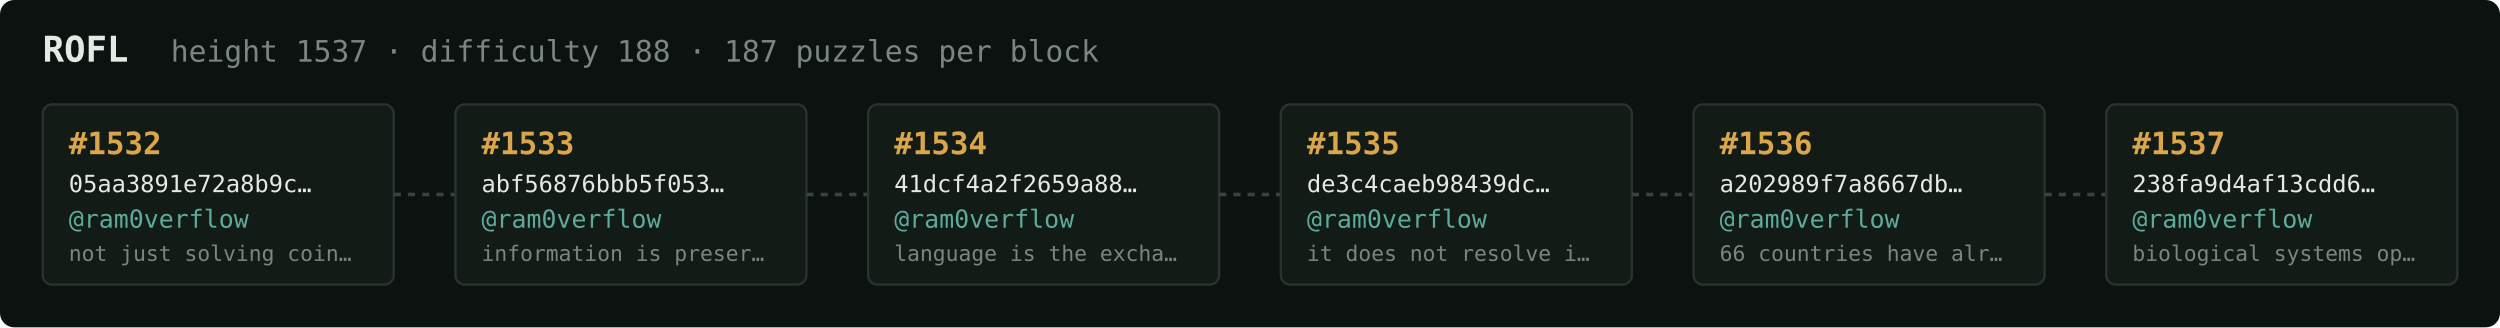
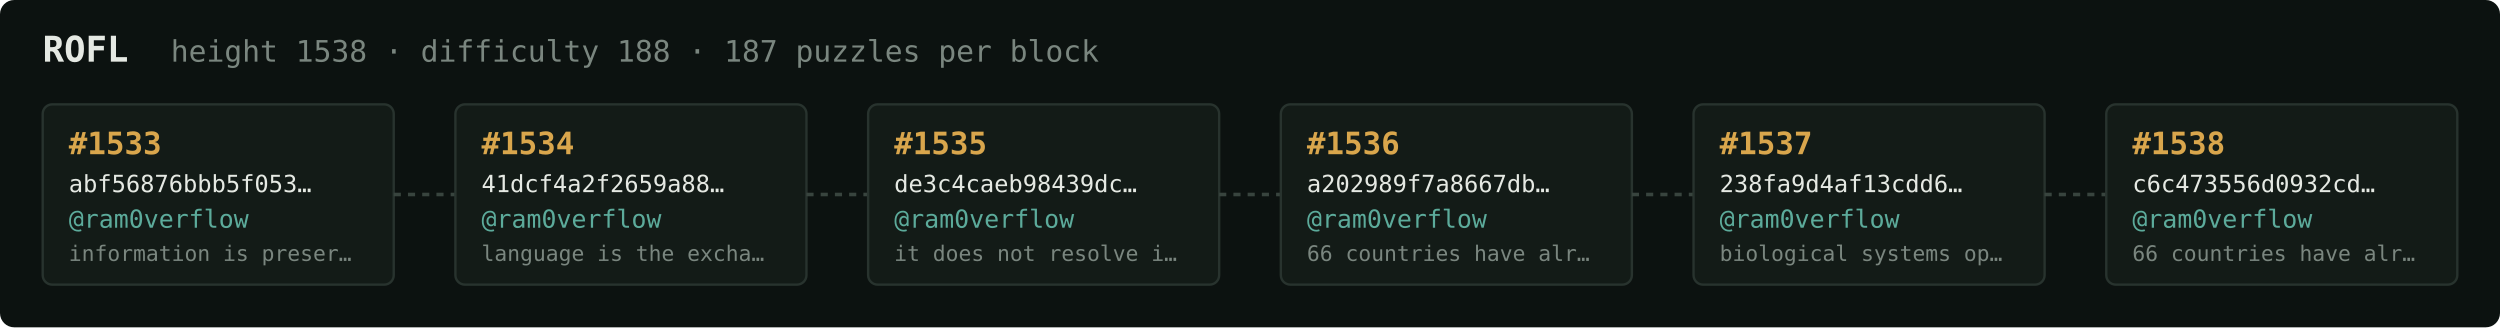
<svg xmlns="http://www.w3.org/2000/svg" width="1054" height="138" viewBox="0 0 1054 138" font-family="ui-monospace,SFMono-Regular,Menlo,monospace">
  <rect fill="#0c1210" width="1054" height="138" rx="6" />
  <text x="18" y="26" fill="#e5e9e3" font-size="15" font-weight="700">ROFL</text>
-   <text x="72" y="26" fill="#7a867f" font-size="12.5">height 1537 · difficulty 188 · 187 puzzles per block</text>
+   <text x="72" y="26" fill="#7a867f" font-size="12.5">height 1538 · difficulty 188 · 187 puzzles per block</text>
  <rect x="18" y="44" width="148" height="76" rx="4" fill="#131b17" stroke="#28332e" stroke-width="1" />
-   <text x="29" y="65" fill="#d9a64c" font-size="13" font-weight="700">#1532</text>
-   <text x="29" y="81" fill="#e5e9e3" font-size="10">05aa3891e72a8b9c…</text>
+   <text x="29" y="65" fill="#d9a64c" font-size="13" font-weight="700">#1533</text>
+   <text x="29" y="81" fill="#e5e9e3" font-size="10">abf56876bbb5f053…</text>
  <text x="29" y="96" fill="#5cab9b" font-size="10.5">@ram0verflow</text>
-   <text x="29" y="110" fill="#7a867f" font-size="9">not just solving coin…</text>
+   <text x="29" y="110" fill="#7a867f" font-size="9">information is preser…</text>
  <line x1="166" y1="82.0" x2="192" y2="82.0" stroke="#38443e" stroke-width="1.5" stroke-dasharray="3 3" />
  <rect x="192" y="44" width="148" height="76" rx="4" fill="#131b17" stroke="#28332e" stroke-width="1" />
-   <text x="203" y="65" fill="#d9a64c" font-size="13" font-weight="700">#1533</text>
-   <text x="203" y="81" fill="#e5e9e3" font-size="10">abf56876bbb5f053…</text>
+   <text x="203" y="65" fill="#d9a64c" font-size="13" font-weight="700">#1534</text>
+   <text x="203" y="81" fill="#e5e9e3" font-size="10">41dcf4a2f2659a88…</text>
  <text x="203" y="96" fill="#5cab9b" font-size="10.5">@ram0verflow</text>
-   <text x="203" y="110" fill="#7a867f" font-size="9">information is preser…</text>
+   <text x="203" y="110" fill="#7a867f" font-size="9">language is the excha…</text>
  <line x1="340" y1="82.0" x2="366" y2="82.0" stroke="#38443e" stroke-width="1.5" stroke-dasharray="3 3" />
  <rect x="366" y="44" width="148" height="76" rx="4" fill="#131b17" stroke="#28332e" stroke-width="1" />
-   <text x="377" y="65" fill="#d9a64c" font-size="13" font-weight="700">#1534</text>
-   <text x="377" y="81" fill="#e5e9e3" font-size="10">41dcf4a2f2659a88…</text>
+   <text x="377" y="65" fill="#d9a64c" font-size="13" font-weight="700">#1535</text>
+   <text x="377" y="81" fill="#e5e9e3" font-size="10">de3c4caeb98439dc…</text>
  <text x="377" y="96" fill="#5cab9b" font-size="10.5">@ram0verflow</text>
-   <text x="377" y="110" fill="#7a867f" font-size="9">language is the excha…</text>
+   <text x="377" y="110" fill="#7a867f" font-size="9">it does not resolve i…</text>
  <line x1="514" y1="82.0" x2="540" y2="82.0" stroke="#38443e" stroke-width="1.5" stroke-dasharray="3 3" />
  <rect x="540" y="44" width="148" height="76" rx="4" fill="#131b17" stroke="#28332e" stroke-width="1" />
-   <text x="551" y="65" fill="#d9a64c" font-size="13" font-weight="700">#1535</text>
-   <text x="551" y="81" fill="#e5e9e3" font-size="10">de3c4caeb98439dc…</text>
+   <text x="551" y="65" fill="#d9a64c" font-size="13" font-weight="700">#1536</text>
+   <text x="551" y="81" fill="#e5e9e3" font-size="10">a202989f7a8667db…</text>
  <text x="551" y="96" fill="#5cab9b" font-size="10.5">@ram0verflow</text>
-   <text x="551" y="110" fill="#7a867f" font-size="9">it does not resolve i…</text>
+   <text x="551" y="110" fill="#7a867f" font-size="9">66 countries have alr…</text>
  <line x1="688" y1="82.0" x2="714" y2="82.0" stroke="#38443e" stroke-width="1.5" stroke-dasharray="3 3" />
  <rect x="714" y="44" width="148" height="76" rx="4" fill="#131b17" stroke="#28332e" stroke-width="1" />
-   <text x="725" y="65" fill="#d9a64c" font-size="13" font-weight="700">#1536</text>
-   <text x="725" y="81" fill="#e5e9e3" font-size="10">a202989f7a8667db…</text>
+   <text x="725" y="65" fill="#d9a64c" font-size="13" font-weight="700">#1537</text>
+   <text x="725" y="81" fill="#e5e9e3" font-size="10">238fa9d4af13cdd6…</text>
  <text x="725" y="96" fill="#5cab9b" font-size="10.5">@ram0verflow</text>
-   <text x="725" y="110" fill="#7a867f" font-size="9">66 countries have alr…</text>
+   <text x="725" y="110" fill="#7a867f" font-size="9">biological systems op…</text>
  <line x1="862" y1="82.0" x2="888" y2="82.0" stroke="#38443e" stroke-width="1.5" stroke-dasharray="3 3" />
  <rect x="888" y="44" width="148" height="76" rx="4" fill="#131b17" stroke="#28332e" stroke-width="1" />
-   <text x="899" y="65" fill="#d9a64c" font-size="13" font-weight="700">#1537</text>
-   <text x="899" y="81" fill="#e5e9e3" font-size="10">238fa9d4af13cdd6…</text>
+   <text x="899" y="65" fill="#d9a64c" font-size="13" font-weight="700">#1538</text>
+   <text x="899" y="81" fill="#e5e9e3" font-size="10">c6c473556d0932cd…</text>
  <text x="899" y="96" fill="#5cab9b" font-size="10.5">@ram0verflow</text>
-   <text x="899" y="110" fill="#7a867f" font-size="9">biological systems op…</text>
+   <text x="899" y="110" fill="#7a867f" font-size="9">66 countries have alr…</text>
</svg>
